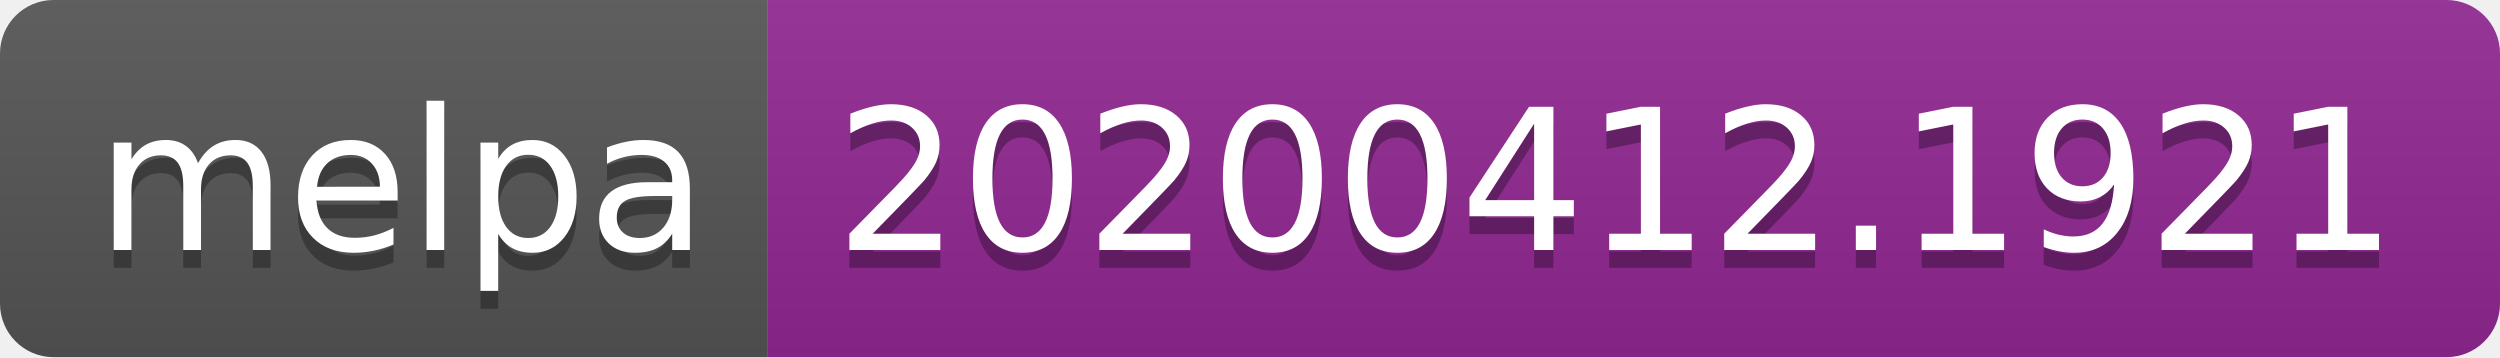
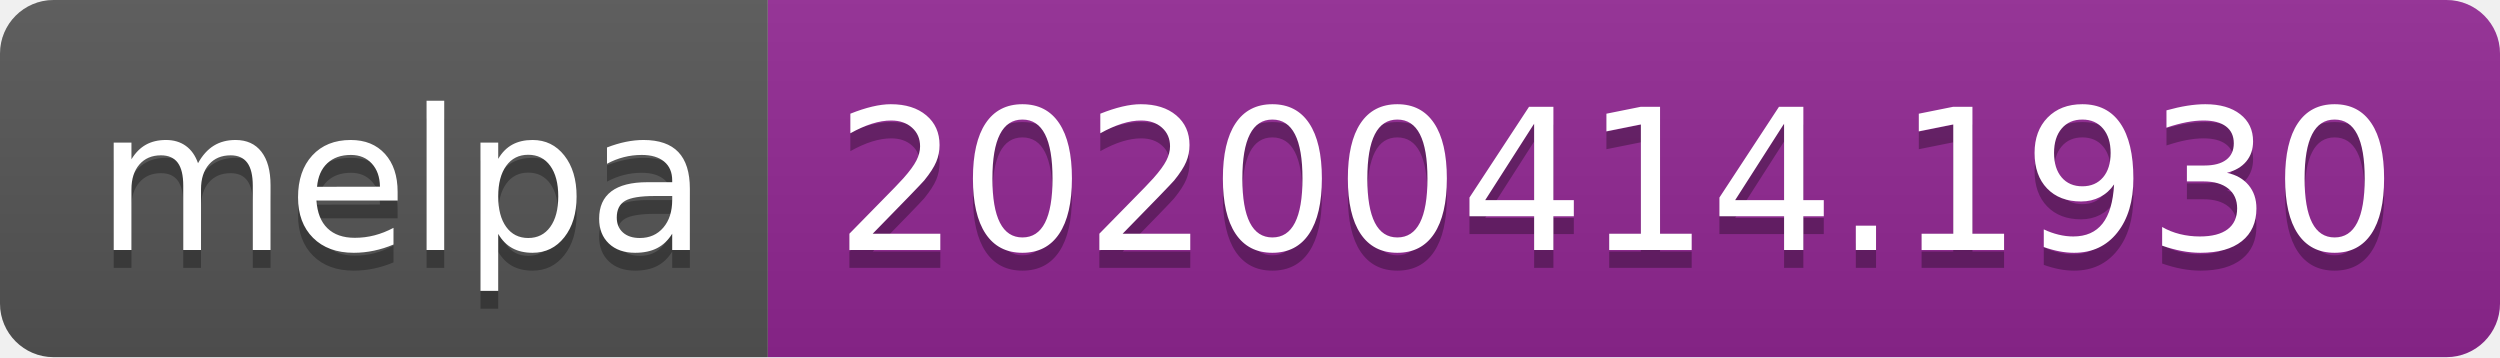
<svg xmlns="http://www.w3.org/2000/svg" width="140" height="20">
  <linearGradient id="b" x2="0" y2="100%">
    <stop offset="0" stop-color="#bbb" stop-opacity=".1" />
    <stop offset="1" stop-opacity=".1" />
  </linearGradient>
  <clipPath id="a">
    <rect width="140" height="20" rx="3" fill="#fff" />
  </clipPath>
  <g clip-path="url(#a)">
    <path fill="#555" d="M0 0h43v20H0z" />
    <path fill="#922793" d="M43 0h97v20H43z" />
    <path fill="url(#b)" d="M0 0h140v20H0z" />
  </g>
  <g fill="#fff" text-anchor="middle" font-family="DejaVu Sans,Verdana,Geneva,sans-serif" font-size="110">
    <text x="225" y="150" fill="#010101" fill-opacity=".3" transform="scale(.1)" textLength="330">melpa</text>
    <text x="225" y="140" transform="scale(.1)" textLength="330">melpa</text>
-     <text x="905" y="150" fill="#010101" fill-opacity=".3" transform="scale(.1)" textLength="870">20200412.1921</text>
-     <text x="905" y="140" transform="scale(.1)" textLength="870">20200412.1921</text>
+     <text x="905" y="150" fill="#010101" fill-opacity=".3" transform="scale(.1)" textLength="870">20200414.1930</text>
+     <text x="905" y="140" transform="scale(.1)" textLength="870">20200414.1930</text>
  </g>
</svg>
